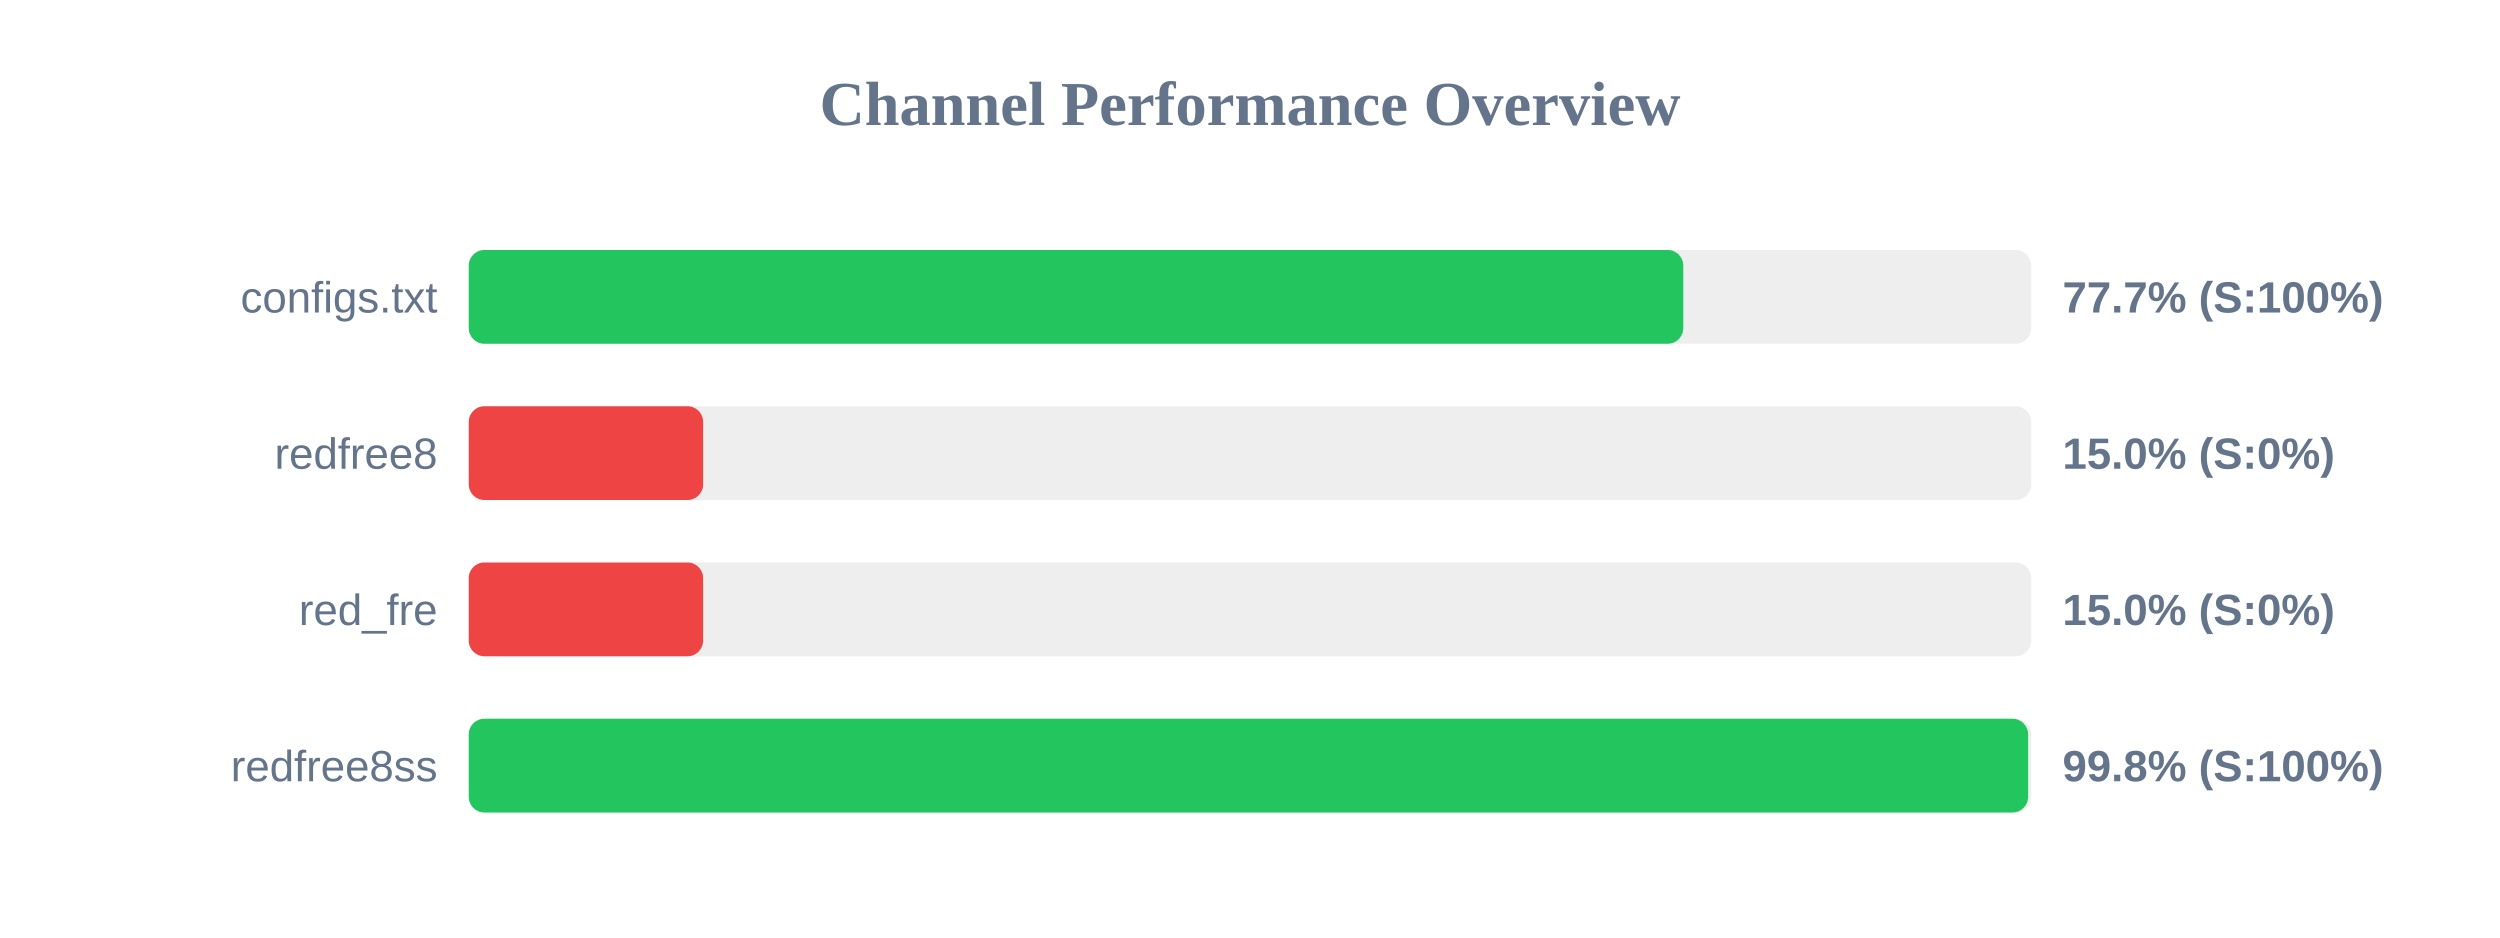
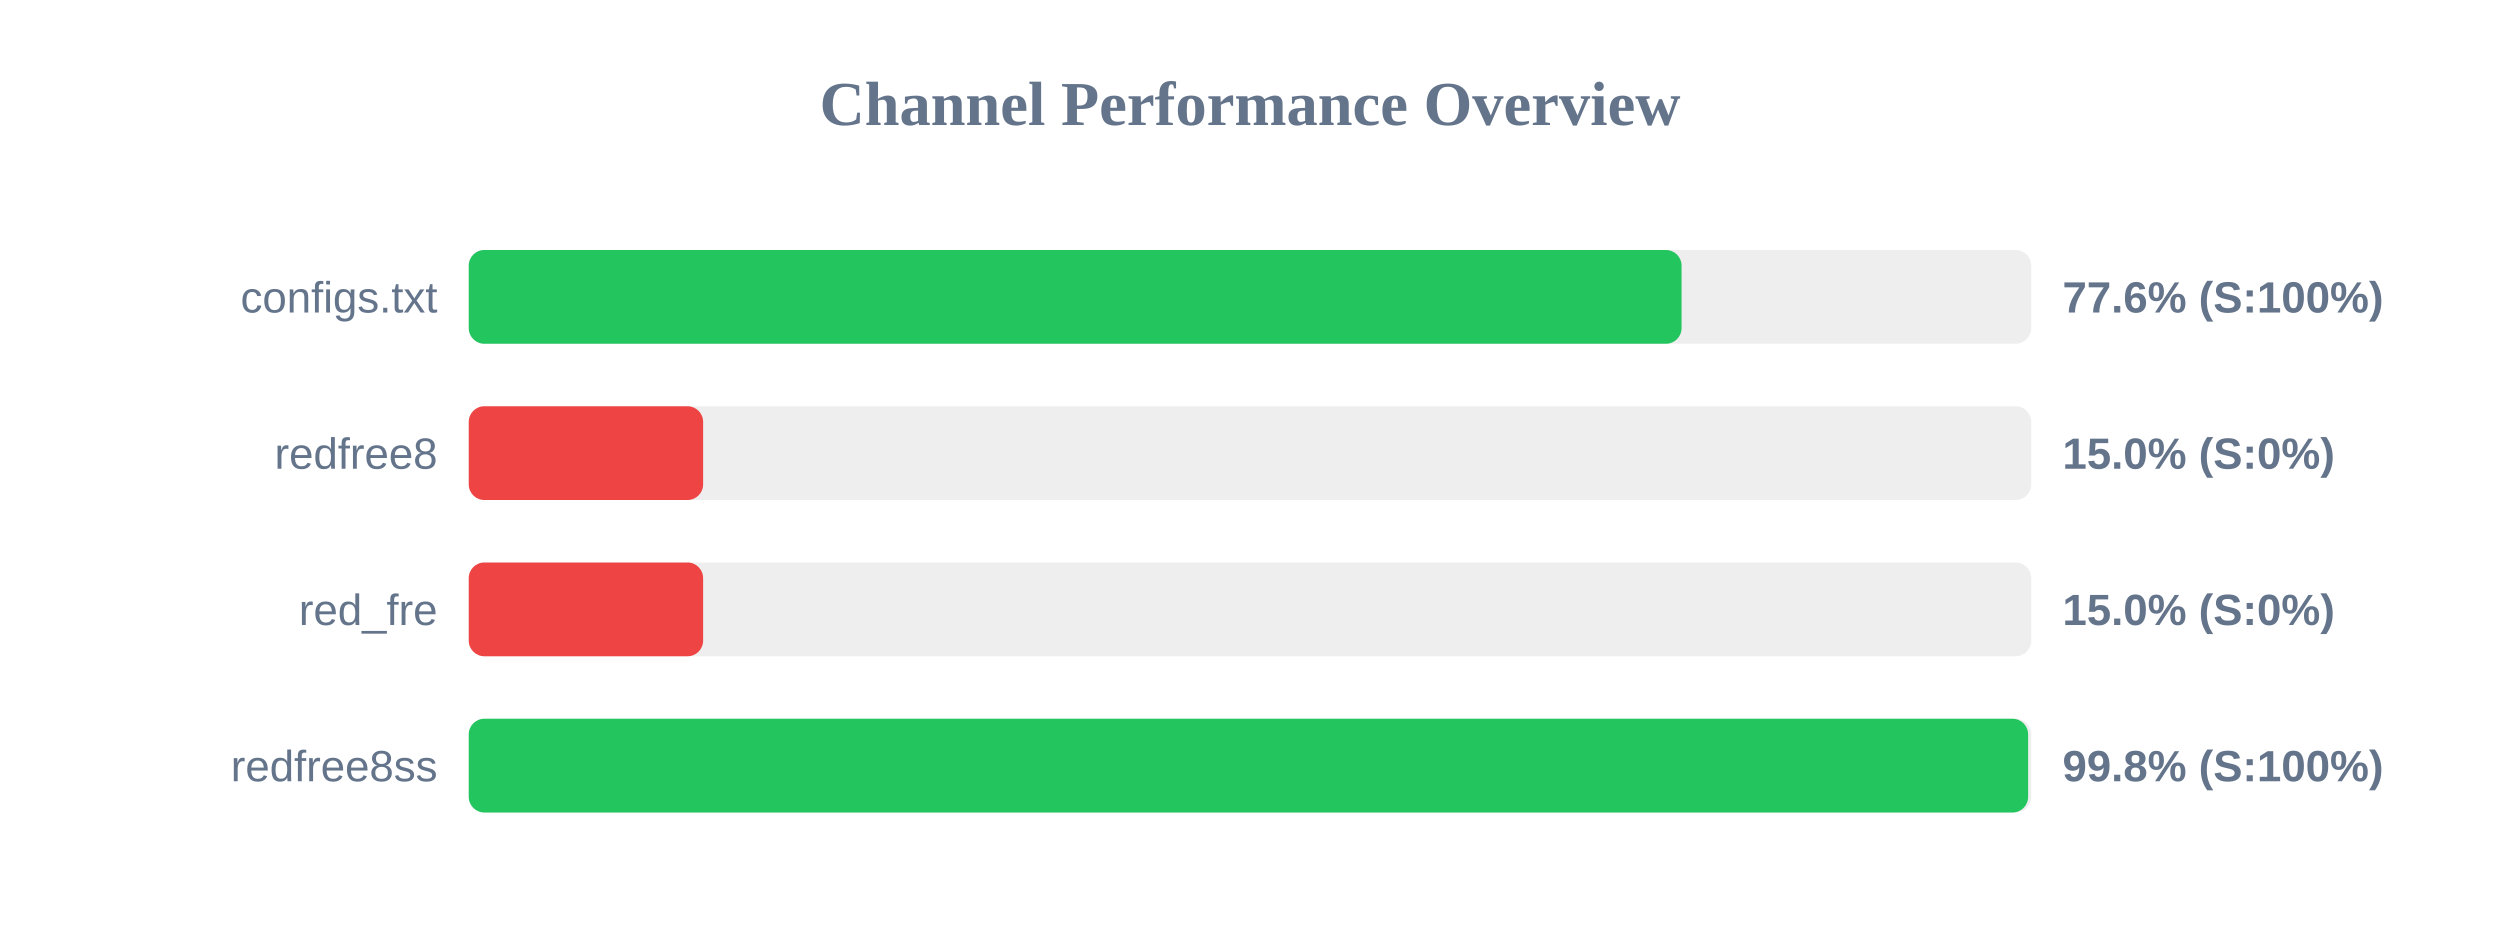
<svg xmlns="http://www.w3.org/2000/svg" width="800" height="300" version="1.1">
  <style>
        .row { font: 14px Arial; fill: #64748b; }
        .score { font: bold 14px Arial; fill: #64748b; }
    </style>
  <text x="400" y="40" text-anchor="middle" font-size="20px" font-weight="bold" fill="#64748b">Channel Performance Overview</text>
  <rect x="150" y="80" width="500" height="30" fill="#eee" rx="5" />
-   <rect x="150" y="80" width="388.65" height="30" fill="#22c55e" rx="5" />
+   <rect x="150" y="80" width="388.1" height="30" fill="#22c55e" rx="5" />
  <text x="140" y="100" text-anchor="end" class="row">configs.txt</text>
-   <text x="660" y="100" text-anchor="start" class="score">77.7% (S:100%)</text>
+   <text x="660" y="100" text-anchor="start" class="score">77.6% (S:100%)</text>
  <rect x="150" y="130" width="500" height="30" fill="#eee" rx="5" />
  <rect x="150" y="130" width="75.0" height="30" fill="#ef4444" rx="5" />
  <text x="140" y="150" text-anchor="end" class="row">redfree8</text>
  <text x="660" y="150" text-anchor="start" class="score">15.0% (S:0%)</text>
  <rect x="150" y="180" width="500" height="30" fill="#eee" rx="5" />
  <rect x="150" y="180" width="75.0" height="30" fill="#ef4444" rx="5" />
  <text x="140" y="200" text-anchor="end" class="row">red_fre</text>
  <text x="660" y="200" text-anchor="start" class="score">15.0% (S:0%)</text>
  <rect x="150" y="230" width="500" height="30" fill="#eee" rx="5" />
  <rect x="150" y="230" width="499.0" height="30" fill="#22c55e" rx="5" />
  <text x="140" y="250" text-anchor="end" class="row">redfree8ss</text>
  <text x="660" y="250" text-anchor="start" class="score">99.8% (S:100%)</text>
</svg>
